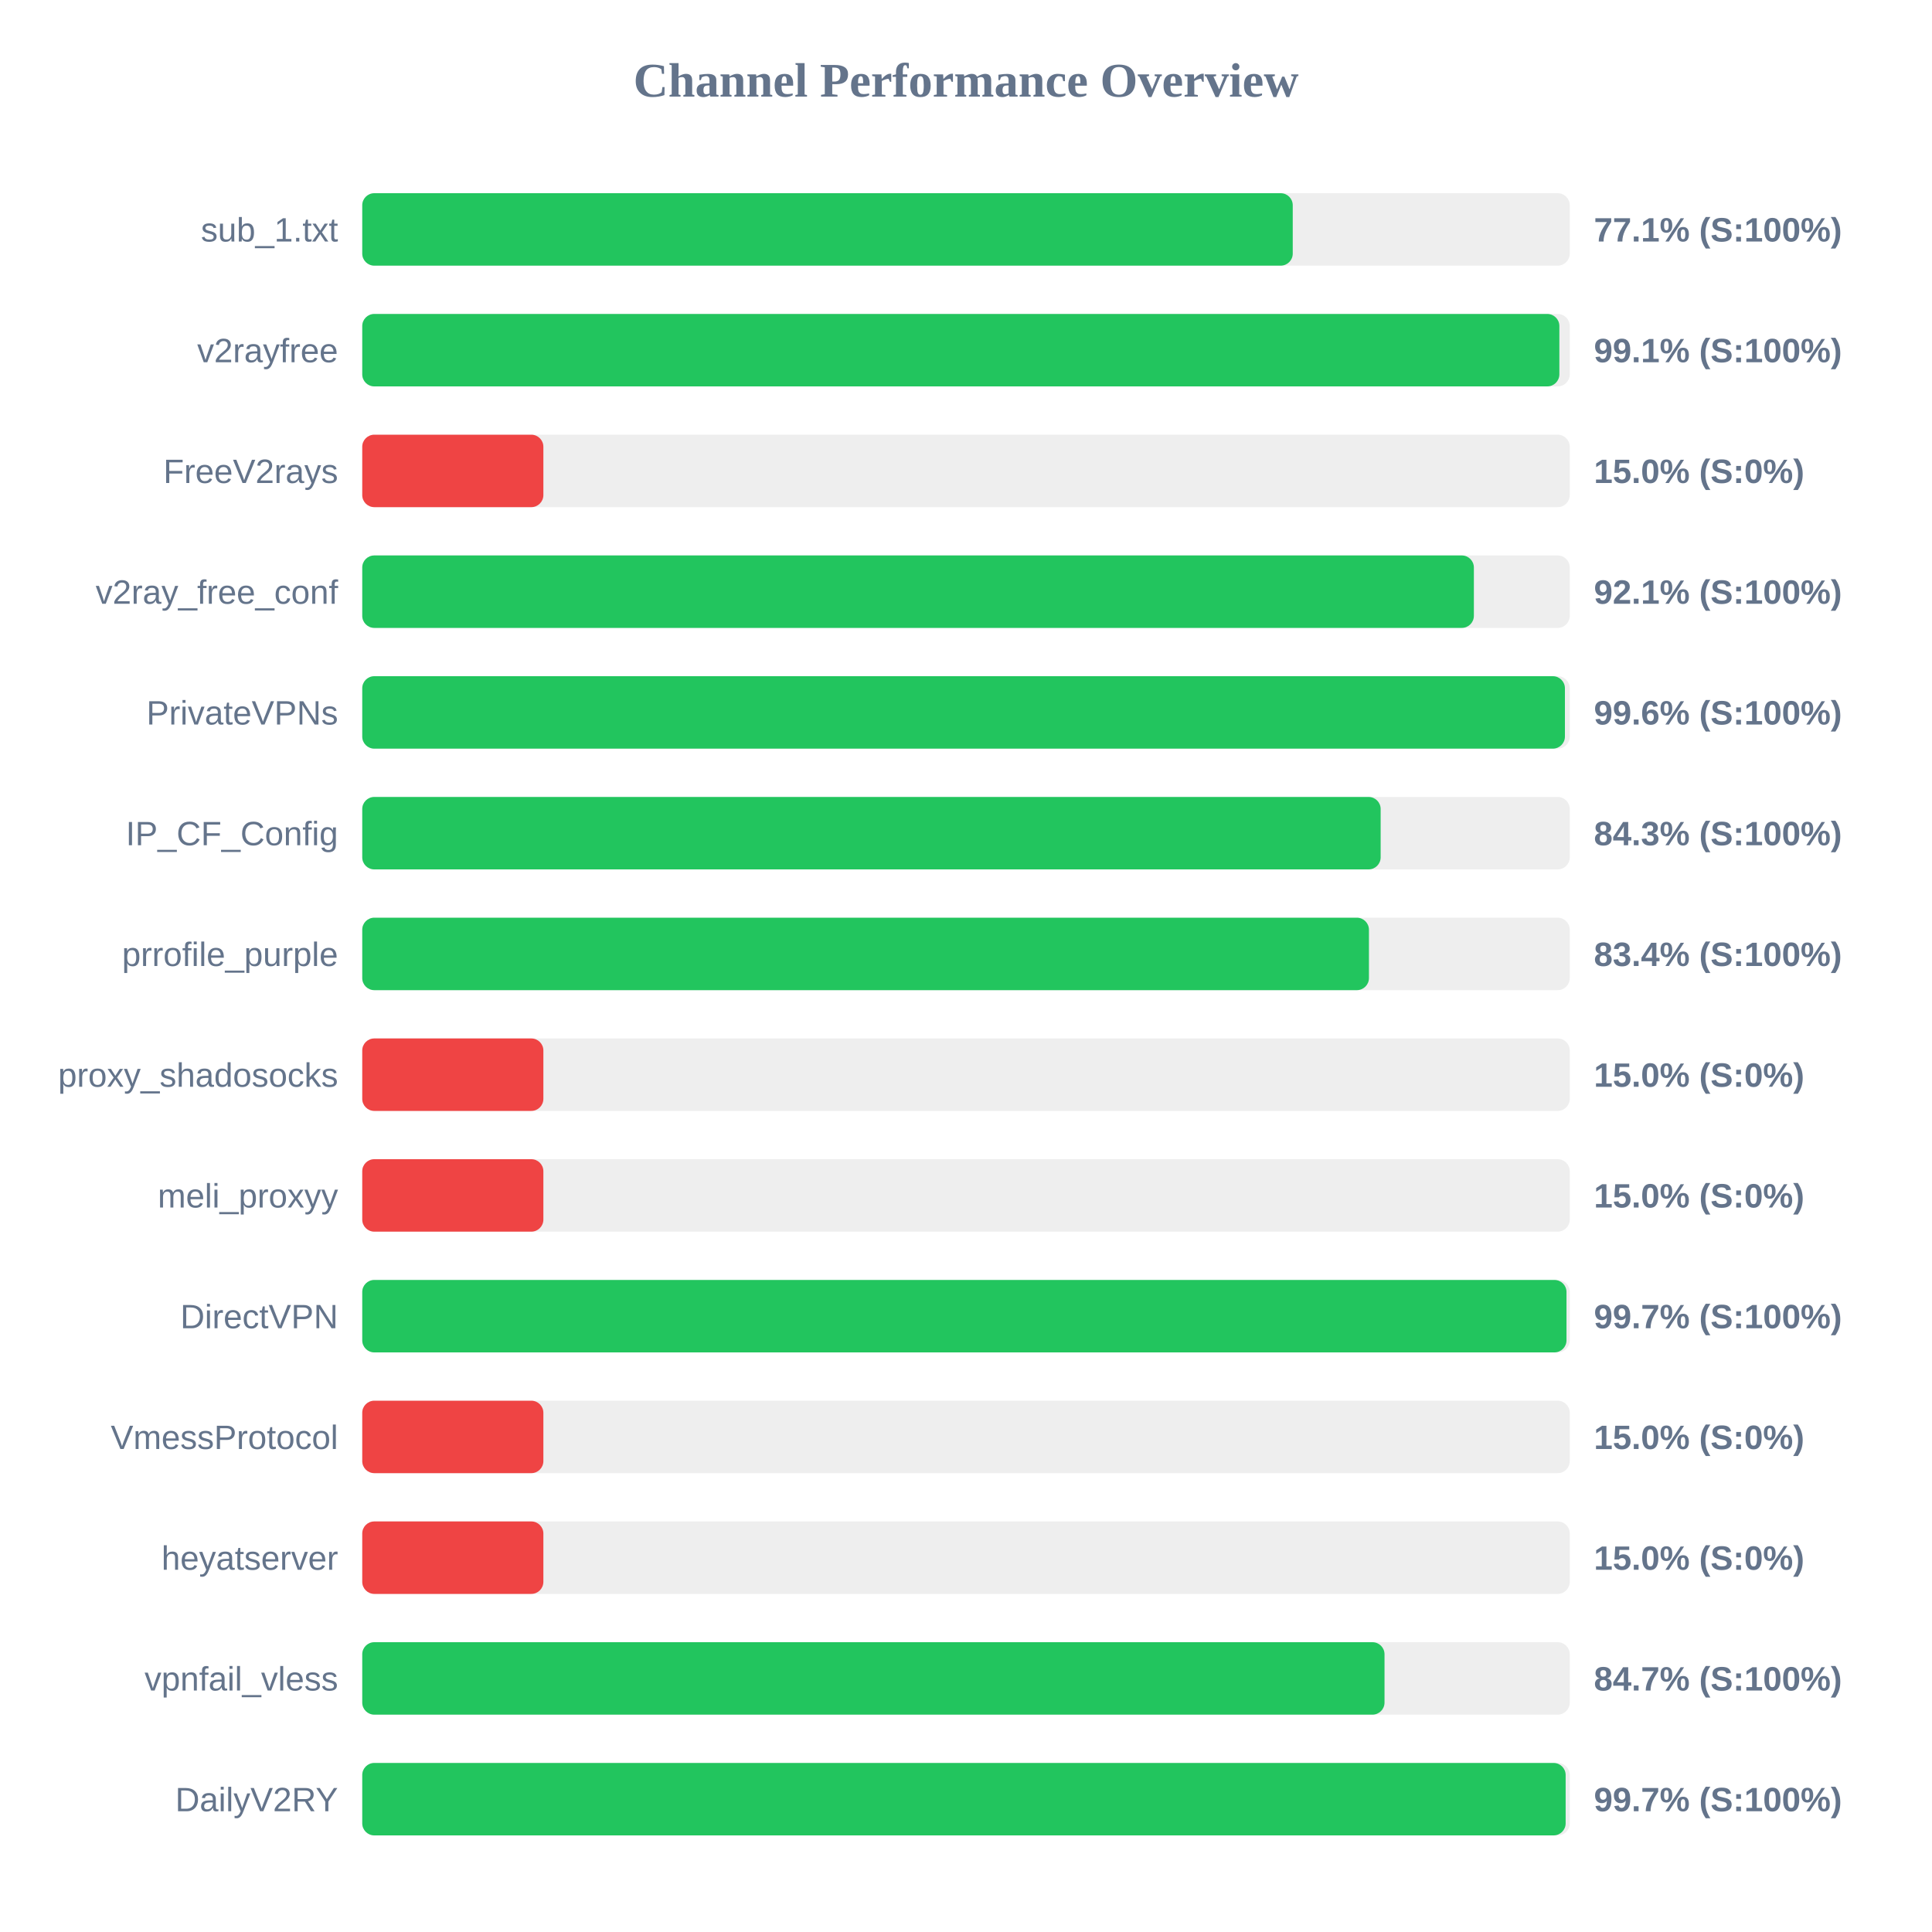
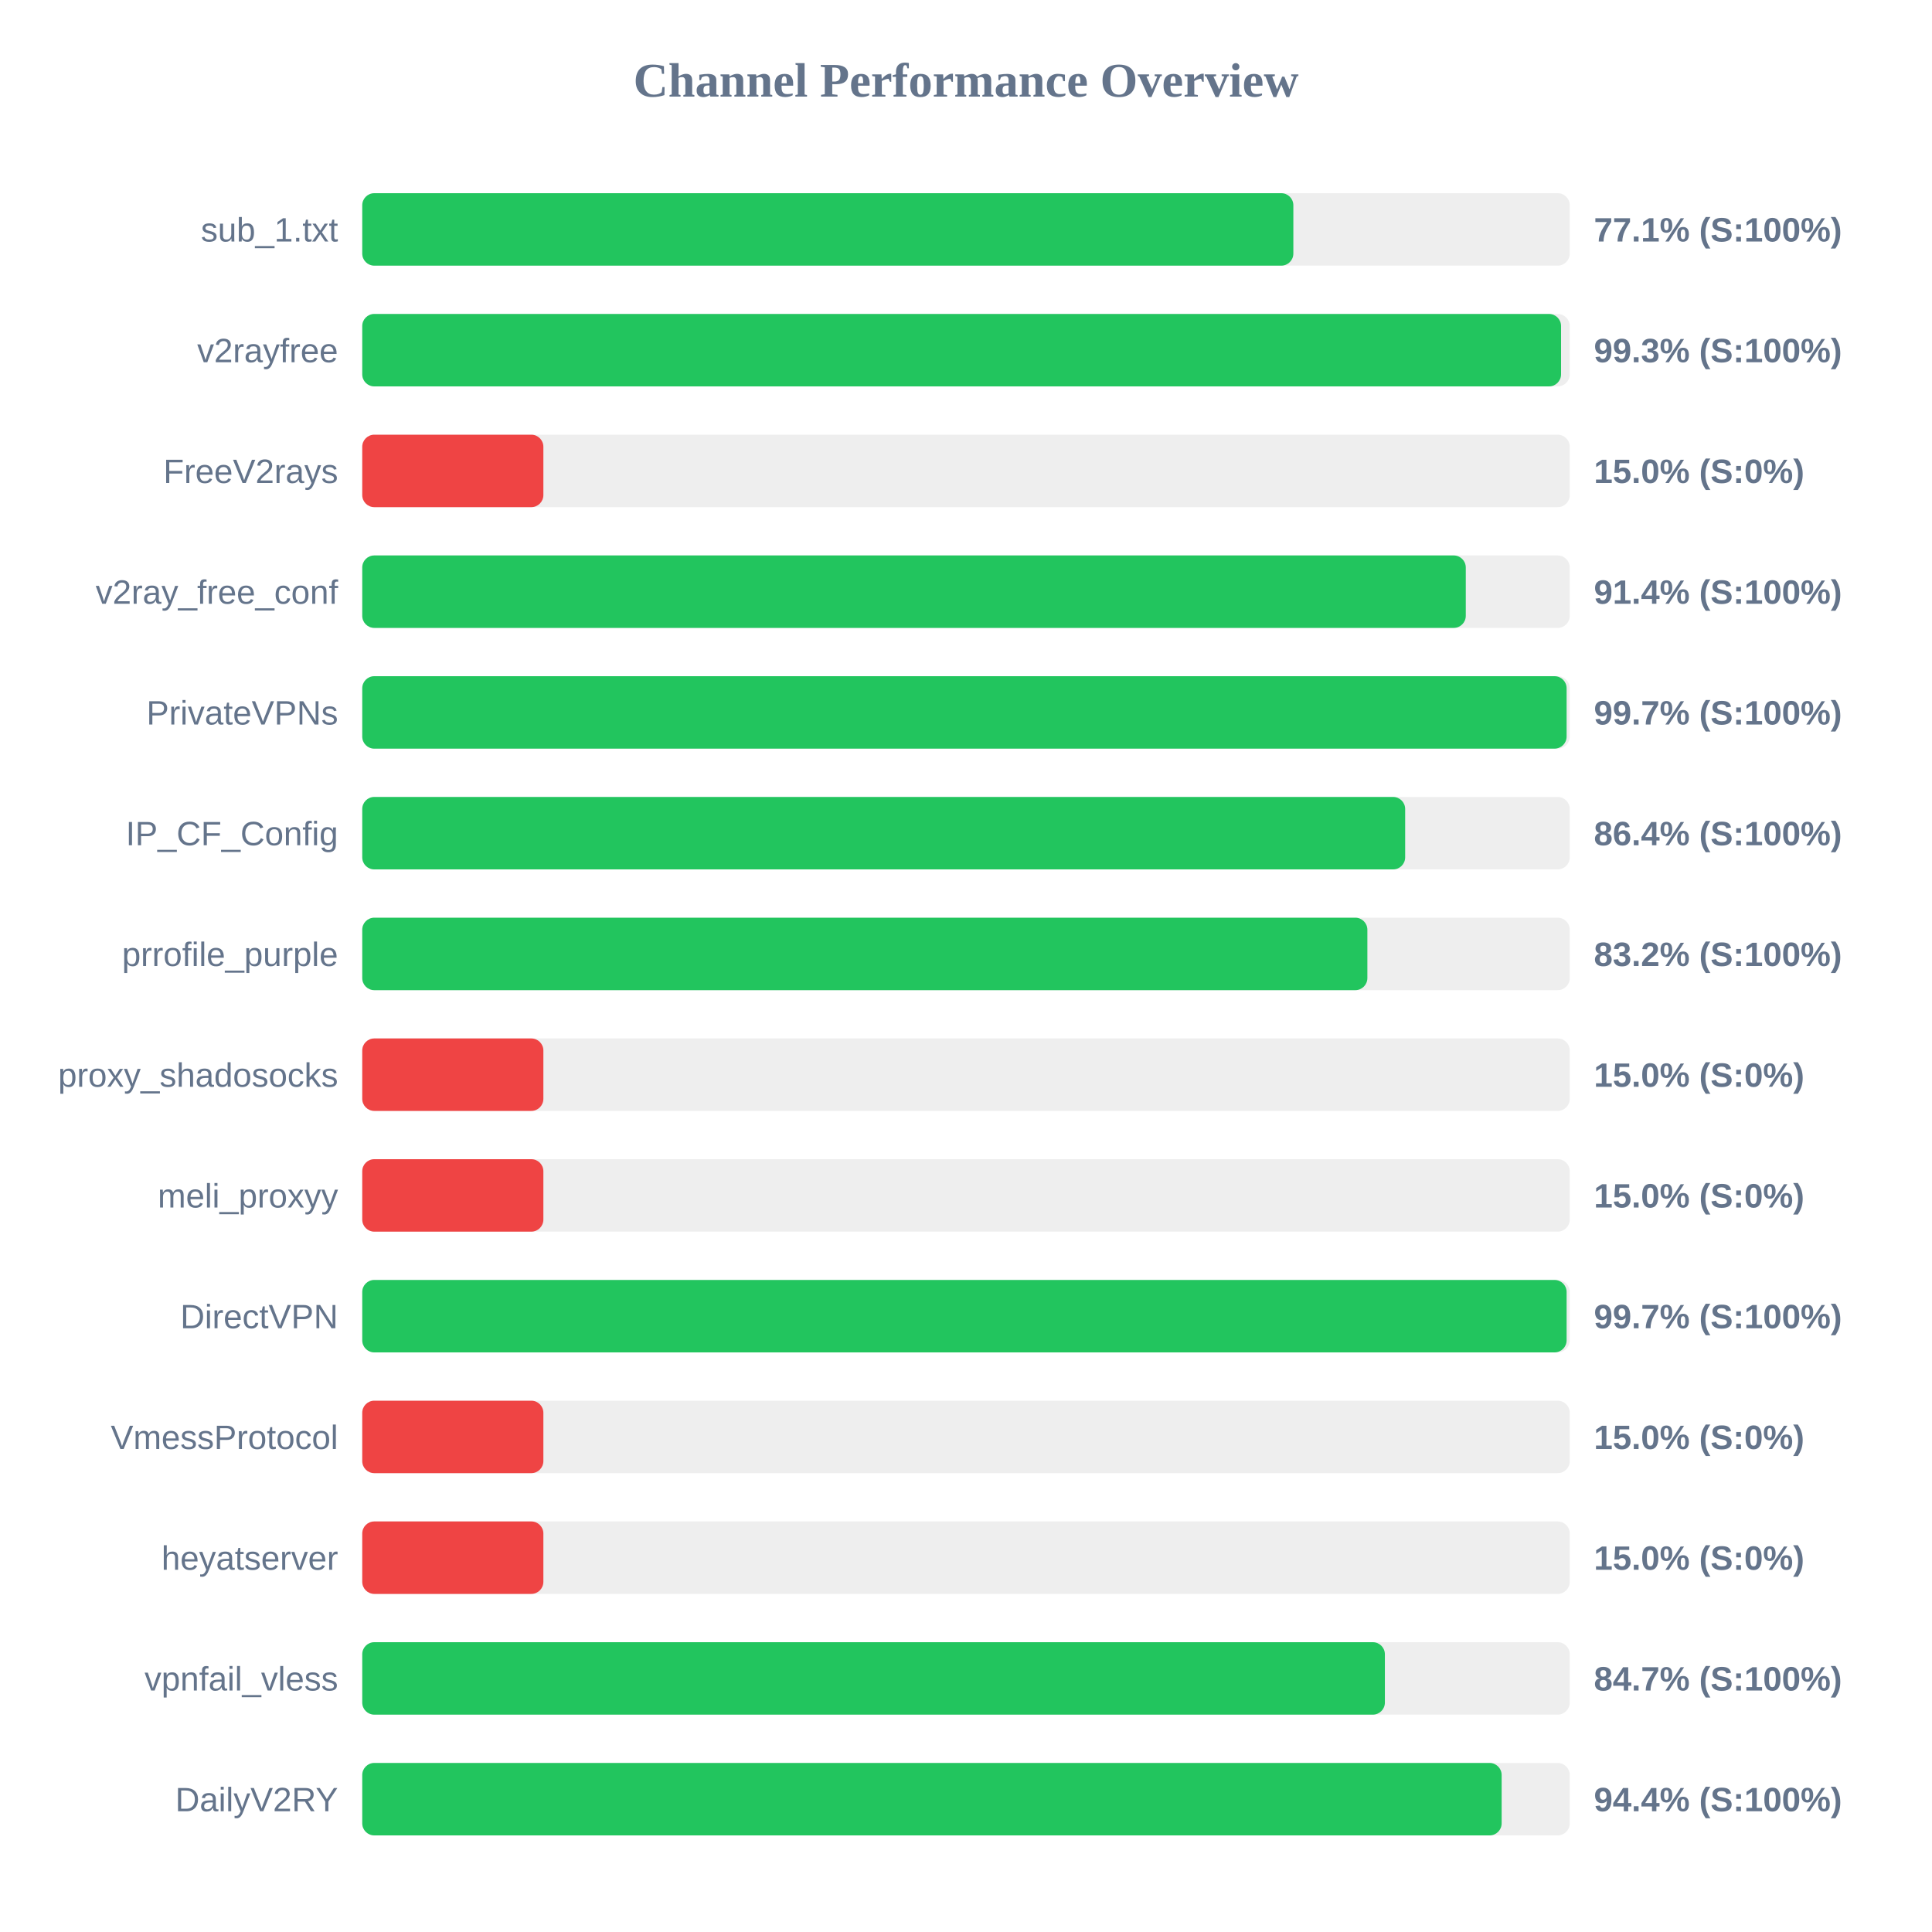
<svg xmlns="http://www.w3.org/2000/svg" width="800" height="800" version="1.1">
  <style>
        .row { font: 14px Arial; fill: #64748b; }
        .score { font: bold 14px Arial; fill: #64748b; }
    </style>
  <text x="400" y="40" text-anchor="middle" font-size="20px" font-weight="bold" fill="#64748b">Channel Performance Overview</text>
  <rect x="150" y="80" width="500" height="30" fill="#eee" rx="5" />
-   <rect x="150" y="80" width="385.3" height="30" fill="#22c55e" rx="5" />
+   <rect x="150" y="80" width="385.55" height="30" fill="#22c55e" rx="5" />
  <text x="140" y="100" text-anchor="end" class="row">sub_1.txt</text>
  <text x="660" y="100" text-anchor="start" class="score">77.1% (S:100%)</text>
  <rect x="150" y="130" width="500" height="30" fill="#eee" rx="5" />
-   <rect x="150" y="130" width="495.7" height="30" fill="#22c55e" rx="5" />
+   <rect x="150" y="130" width="496.4" height="30" fill="#22c55e" rx="5" />
  <text x="140" y="150" text-anchor="end" class="row">v2rayfree</text>
-   <text x="660" y="150" text-anchor="start" class="score">99.1% (S:100%)</text>
+   <text x="660" y="150" text-anchor="start" class="score">99.3% (S:100%)</text>
  <rect x="150" y="180" width="500" height="30" fill="#eee" rx="5" />
  <rect x="150" y="180" width="75.0" height="30" fill="#ef4444" rx="5" />
  <text x="140" y="200" text-anchor="end" class="row">FreeV2rays</text>
  <text x="660" y="200" text-anchor="start" class="score">15.0% (S:0%)</text>
  <rect x="150" y="230" width="500" height="30" fill="#eee" rx="5" />
-   <rect x="150" y="230" width="460.3" height="30" fill="#22c55e" rx="5" />
+   <rect x="150" y="230" width="456.95" height="30" fill="#22c55e" rx="5" />
  <text x="140" y="250" text-anchor="end" class="row">v2ray_free_conf</text>
-   <text x="660" y="250" text-anchor="start" class="score">92.1% (S:100%)</text>
+   <text x="660" y="250" text-anchor="start" class="score">91.4% (S:100%)</text>
  <rect x="150" y="280" width="500" height="30" fill="#eee" rx="5" />
-   <rect x="150" y="280" width="498.0" height="30" fill="#22c55e" rx="5" />
+   <rect x="150" y="280" width="498.7" height="30" fill="#22c55e" rx="5" />
  <text x="140" y="300" text-anchor="end" class="row">PrivateVPNs</text>
-   <text x="660" y="300" text-anchor="start" class="score">99.6% (S:100%)</text>
+   <text x="660" y="300" text-anchor="start" class="score">99.7% (S:100%)</text>
  <rect x="150" y="330" width="500" height="30" fill="#eee" rx="5" />
-   <rect x="150" y="330" width="421.7" height="30" fill="#22c55e" rx="5" />
+   <rect x="150" y="330" width="431.85" height="30" fill="#22c55e" rx="5" />
  <text x="140" y="350" text-anchor="end" class="row">IP_CF_Config</text>
-   <text x="660" y="350" text-anchor="start" class="score">84.3% (S:100%)</text>
+   <text x="660" y="350" text-anchor="start" class="score">86.4% (S:100%)</text>
  <rect x="150" y="380" width="500" height="30" fill="#eee" rx="5" />
-   <rect x="150" y="380" width="416.85" height="30" fill="#22c55e" rx="5" />
+   <rect x="150" y="380" width="416.2" height="30" fill="#22c55e" rx="5" />
  <text x="140" y="400" text-anchor="end" class="row">prrofile_purple</text>
-   <text x="660" y="400" text-anchor="start" class="score">83.4% (S:100%)</text>
+   <text x="660" y="400" text-anchor="start" class="score">83.2% (S:100%)</text>
  <rect x="150" y="430" width="500" height="30" fill="#eee" rx="5" />
  <rect x="150" y="430" width="75.0" height="30" fill="#ef4444" rx="5" />
  <text x="140" y="450" text-anchor="end" class="row">proxy_shadosocks</text>
  <text x="660" y="450" text-anchor="start" class="score">15.0% (S:0%)</text>
  <rect x="150" y="480" width="500" height="30" fill="#eee" rx="5" />
  <rect x="150" y="480" width="75.0" height="30" fill="#ef4444" rx="5" />
  <text x="140" y="500" text-anchor="end" class="row">meli_proxyy</text>
  <text x="660" y="500" text-anchor="start" class="score">15.0% (S:0%)</text>
  <rect x="150" y="530" width="500" height="30" fill="#eee" rx="5" />
-   <rect x="150" y="530" width="498.65" height="30" fill="#22c55e" rx="5" />
+   <rect x="150" y="530" width="498.7" height="30" fill="#22c55e" rx="5" />
  <text x="140" y="550" text-anchor="end" class="row">DirectVPN</text>
  <text x="660" y="550" text-anchor="start" class="score">99.7% (S:100%)</text>
  <rect x="150" y="580" width="500" height="30" fill="#eee" rx="5" />
  <rect x="150" y="580" width="75.0" height="30" fill="#ef4444" rx="5" />
  <text x="140" y="600" text-anchor="end" class="row">VmessProtocol</text>
  <text x="660" y="600" text-anchor="start" class="score">15.0% (S:0%)</text>
  <rect x="150" y="630" width="500" height="30" fill="#eee" rx="5" />
  <rect x="150" y="630" width="75.0" height="30" fill="#ef4444" rx="5" />
  <text x="140" y="650" text-anchor="end" class="row">heyatserver</text>
  <text x="660" y="650" text-anchor="start" class="score">15.0% (S:0%)</text>
  <rect x="150" y="680" width="500" height="30" fill="#eee" rx="5" />
-   <rect x="150" y="680" width="423.3" height="30" fill="#22c55e" rx="5" />
+   <rect x="150" y="680" width="423.45" height="30" fill="#22c55e" rx="5" />
  <text x="140" y="700" text-anchor="end" class="row">vpnfail_vless</text>
  <text x="660" y="700" text-anchor="start" class="score">84.7% (S:100%)</text>
  <rect x="150" y="730" width="500" height="30" fill="#eee" rx="5" />
-   <rect x="150" y="730" width="498.3" height="30" fill="#22c55e" rx="5" />
+   <rect x="150" y="730" width="471.8" height="30" fill="#22c55e" rx="5" />
  <text x="140" y="750" text-anchor="end" class="row">DailyV2RY</text>
-   <text x="660" y="750" text-anchor="start" class="score">99.7% (S:100%)</text>
+   <text x="660" y="750" text-anchor="start" class="score">94.4% (S:100%)</text>
</svg>
